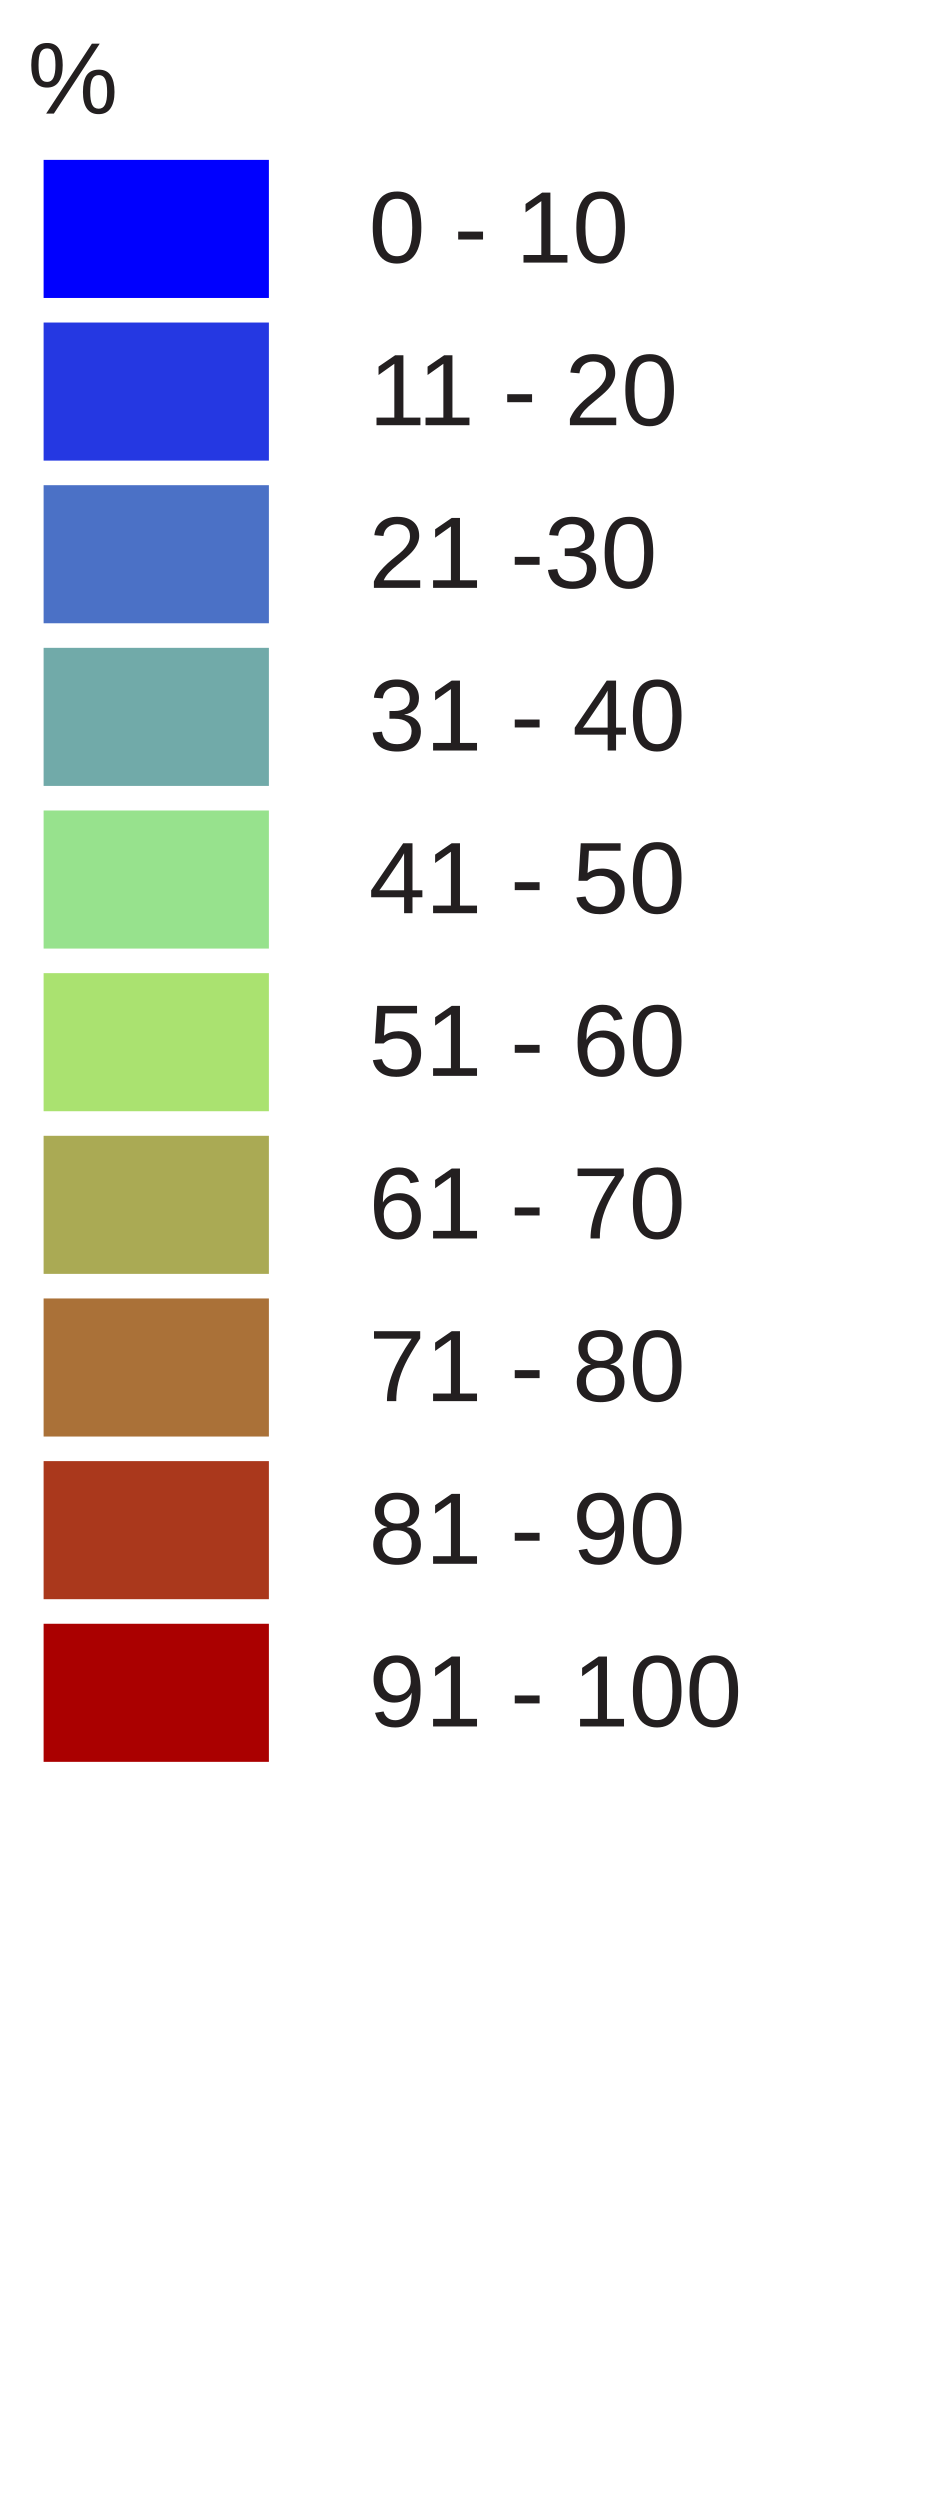
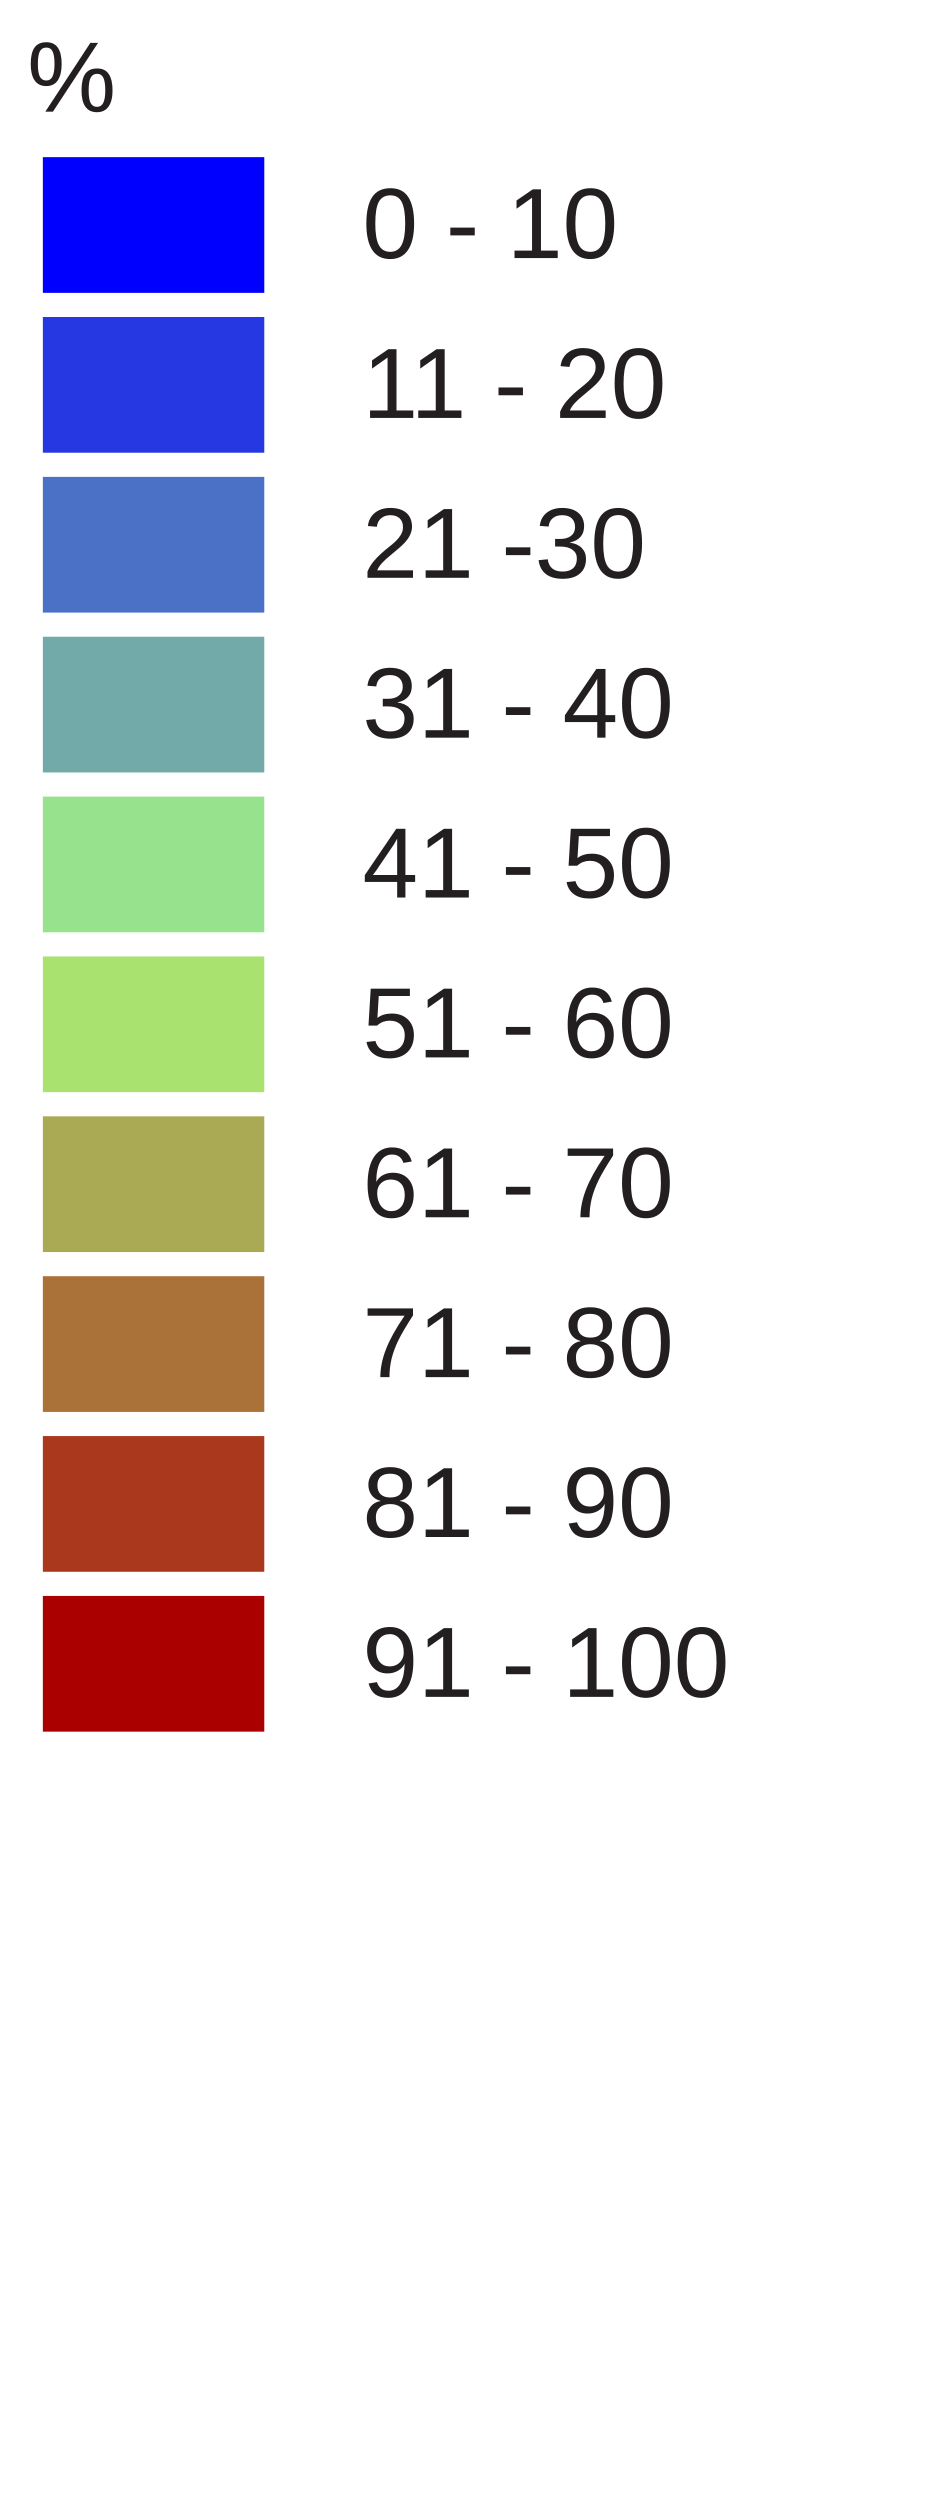
- <svg xmlns="http://www.w3.org/2000/svg" version="1.1" id="Layer_1" x="0px" y="0px" width="130px" height="344px" viewBox="0 0 130 344" enable-background="new 0 0 130 344" xml:space="preserve">
+ <svg xmlns="http://www.w3.org/2000/svg" version="1.1" id="Layer_1" x="0px" y="0px" width="130px" height="350px" viewBox="0 0 130 350" enable-background="new 0 0 130 350" xml:space="preserve">
  <rect x="6" y="22" fill="#0000ff" width="31" height="19" />
  <rect x="6" y="44.381" fill="#2538e2" width="31" height="19" />
  <rect x="6" y="66.762" fill="#4b71c6" width="31" height="19" />
  <rect x="6" y="89.143" fill="#71aaa9" width="31" height="19" />
  <rect x="6" y="111.524" fill="#97e28d" width="31" height="19" />
  <rect x="6" y="133.905" fill="#aae270" width="31" height="19" />
  <rect x="6" y="156.286" fill="#aaaa54" width="31" height="19" />
  <rect x="6" y="178.668" fill="#aa7138" width="31" height="19" />
  <rect x="6" y="201.049" fill="#aa381c" width="31" height="19" />
  <rect x="6" y="223.43" fill="#aa0000" width="31" height="19" />
  <text transform="matrix(1 0 0 1 46.853 36.1304)" fill="#231F20" font-family="Arial" font-size="14"> 0 - 10 </text>
  <text transform="matrix(1 0 0 1 46.853 58.5112)" fill="#231F20" font-family="Arial" font-size="14"> 11 - 20 </text>
  <text transform="matrix(1 0 0 1 46.853 80.8926)" fill="#231F20" font-family="Arial" font-size="14"> 21 -30 </text>
  <text transform="matrix(1 0 0 1 46.853 103.2734)" fill="#231F20" font-family="Arial" font-size="14"> 31 - 40 </text>
  <text transform="matrix(1 0 0 1 46.853 125.6548)" fill="#231F20" font-family="Arial" font-size="14"> 41 - 50 </text>
  <text transform="matrix(1 0 0 1 46.853 148.0352)" fill="#231F20" font-family="Arial" font-size="14"> 51 - 60 </text>
  <text transform="matrix(1 0 0 1 46.853 170.417)" fill="#231F20" font-family="Arial" font-size="14"> 61 - 70 </text>
  <text transform="matrix(1 0 0 1 46.853 192.7988)" fill="#231F20" font-family="Arial" font-size="14"> 71 - 80 </text>
  <text transform="matrix(1 0 0 1 46.853 215.1797)" fill="#231F20" font-family="Arial" font-size="14"> 81 - 90 </text>
  <text transform="matrix(1 0 0 1 46.853 237.5605)" fill="#231F20" font-family="Arial" font-size="14"> 91 - 100</text>
  <text font-size="14" font-family="Arial" transform="translate(3.8027 15.631)" fill="#231F20">%</text>
</svg>
